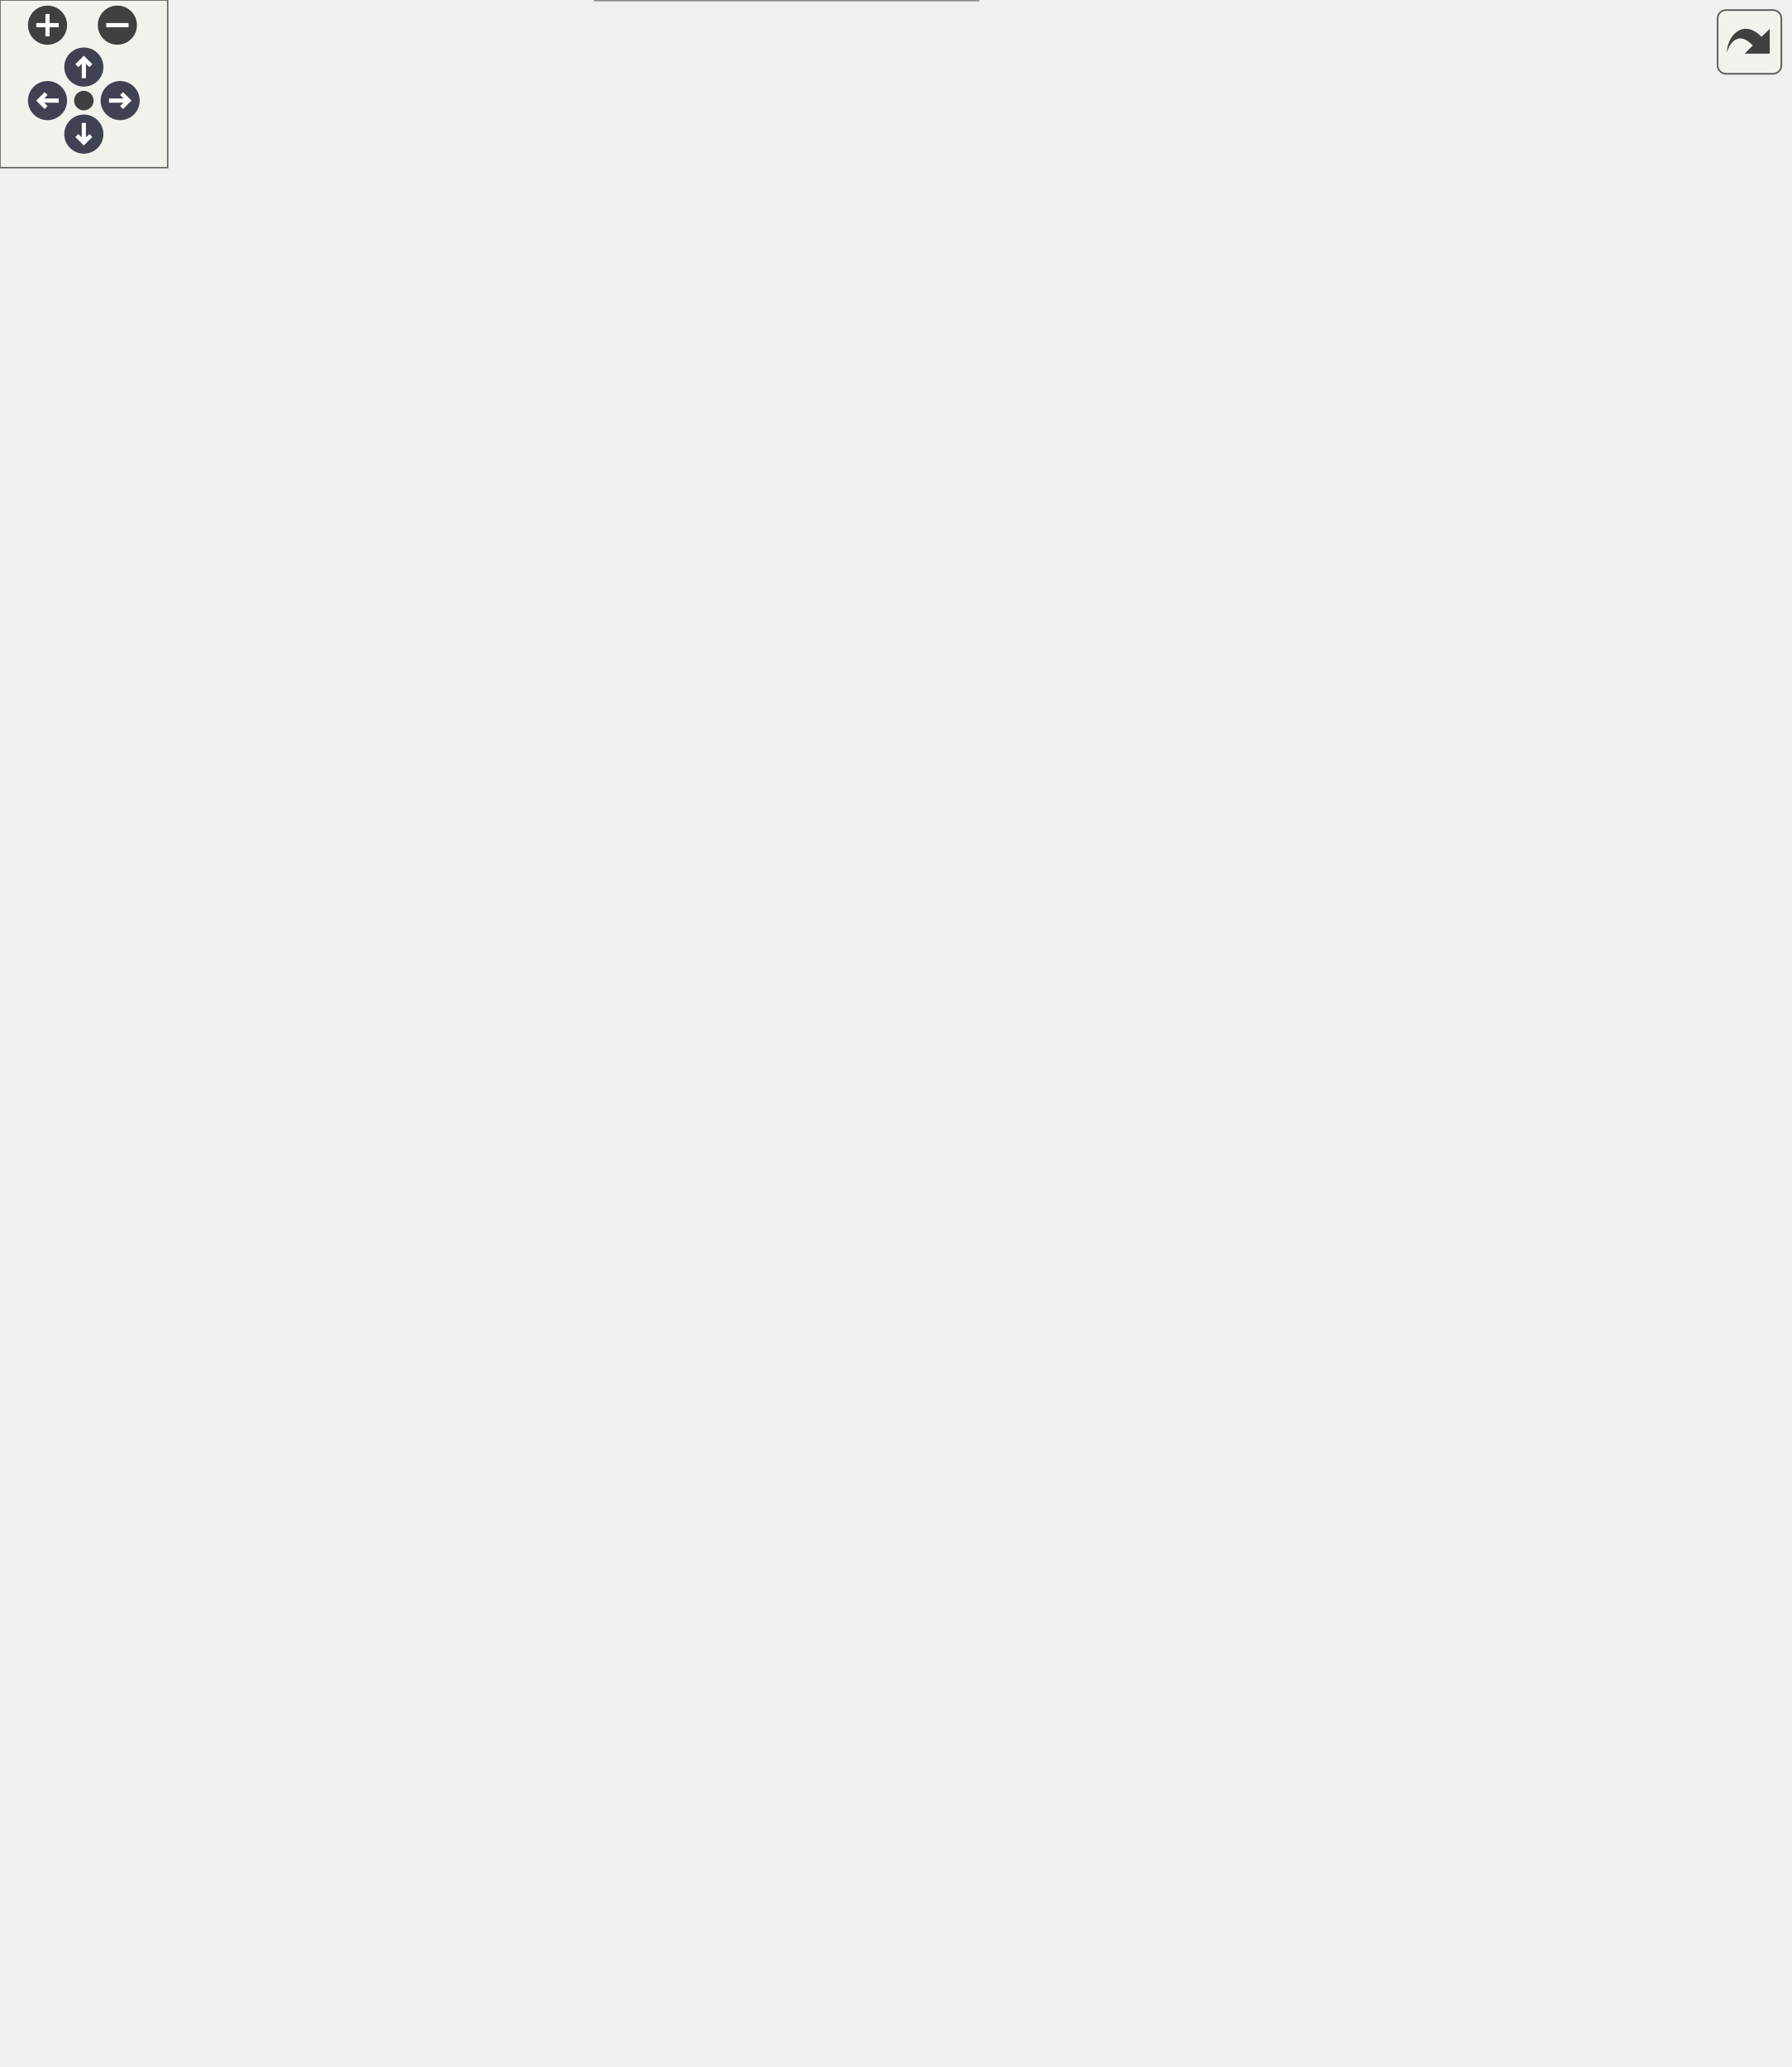
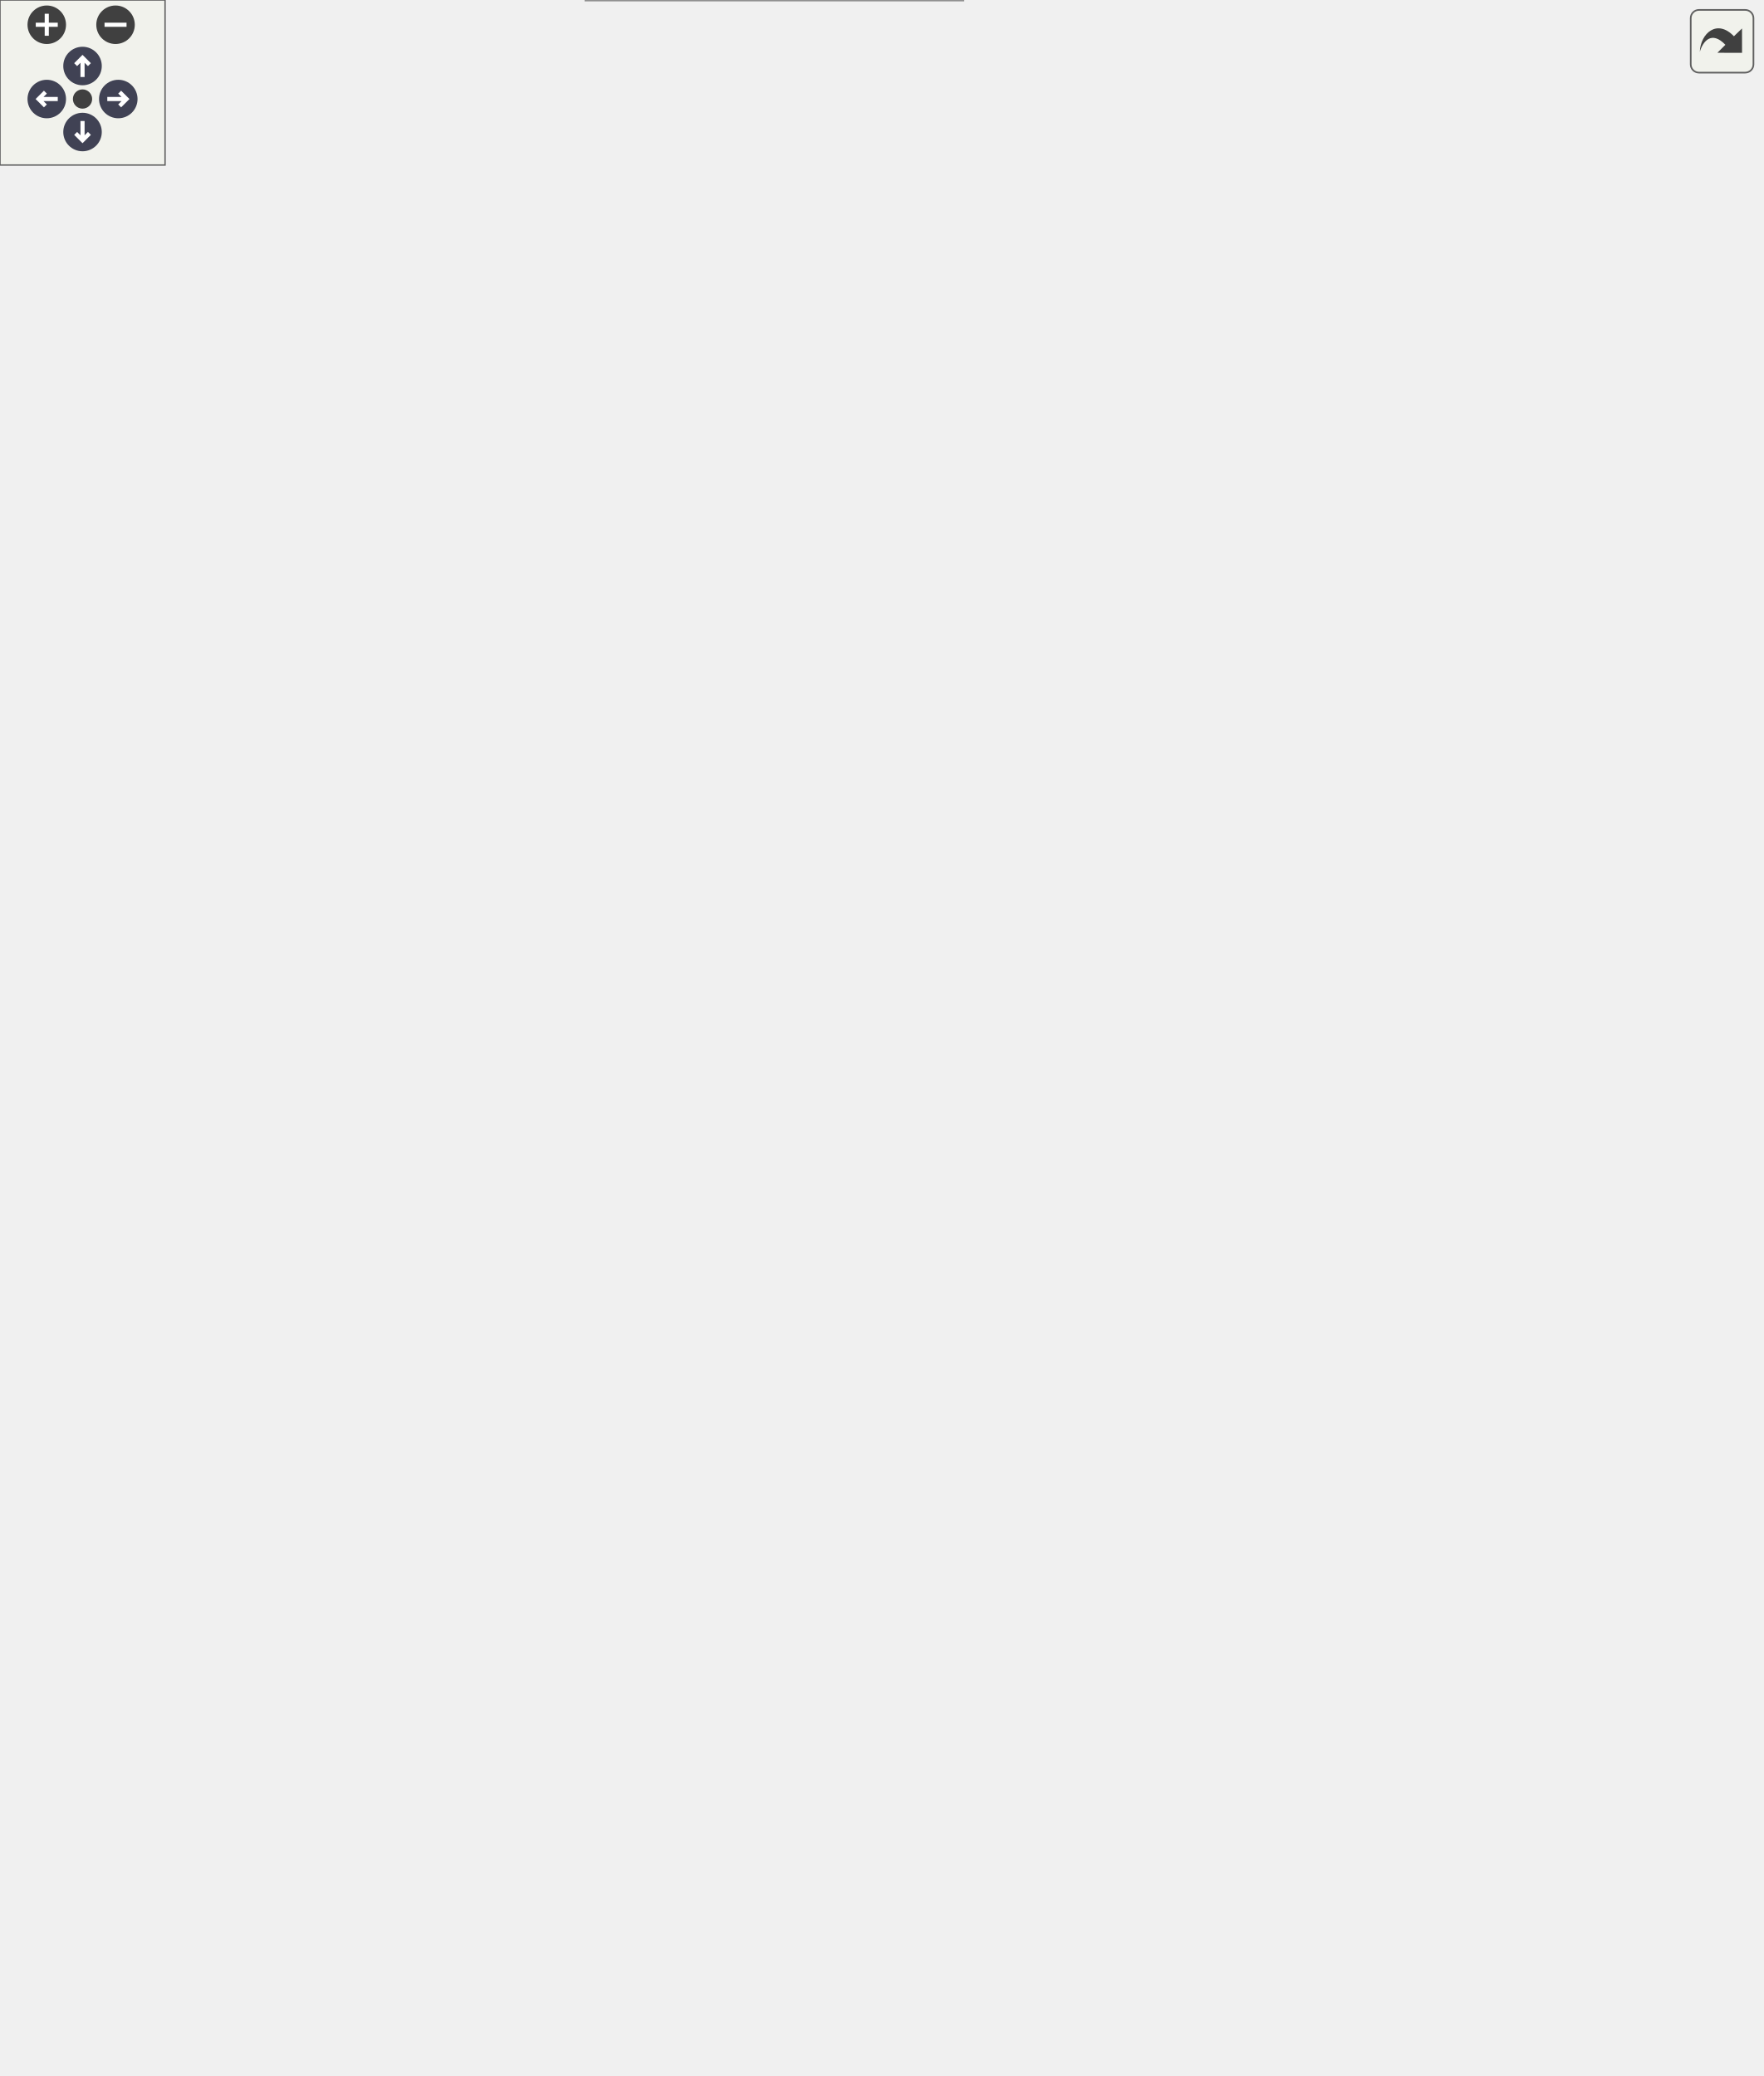
<svg xmlns="http://www.w3.org/2000/svg" xmlns:xlink="http://www.w3.org/1999/xlink" id="main" version="1.1" xml:space="preserve">
  <style type="text/css">
.node, .edge {opacity: 0.7;}
.node.selected, .edge.selected {opacity: 1;}
.edge:hover path { stroke: red; }
.edge:hover polygon { stroke: red; fill: red; }
</style>
  <defs>
    <circle id="rim" cx="0" cy="0" r="7" />
    <circle id="rim2" cx="0" cy="0" r="3.5" />
    <g id="zoomPlus">
      <use xlink:href="#rim" fill="#404040">
        <set attributeName="fill" to="#808080" begin="zoomplus.mouseover" end="zoomplus.mouseout" />
      </use>
      <path d="M-4,0h8M0,-4v8" fill="none" stroke="white" stroke-width="1.5" pointer-events="none" />
    </g>
    <g id="zoomMin">
      <use xlink:href="#rim" fill="#404040">
        <set attributeName="fill" to="#808080" begin="zoomminus.mouseover" end="zoomminus.mouseout" />
      </use>
      <path d="M-4,0h8" fill="none" stroke="white" stroke-width="1.5" pointer-events="none" />
    </g>
    <g id="arrowUp" transform="translate(30 24)">
      <use xlink:href="#rim" />
      <path pointer-events="none" fill="none" stroke="white" stroke-width="1.5" d="M0,-3.0v7 M-2.5,-0.5L0,-3.0L2.5,-0.5" />
    </g>
    <g id="arrowRight" transform="rotate(90) translate(36 -43)">
      <use xlink:href="#rim" />
      <path pointer-events="none" fill="none" stroke="white" stroke-width="1.5" d="M0,-3.0v7 M-2.5,-0.5L0,-3.0L2.5,-0.5" />
    </g>
    <g id="arrowDown" transform="rotate(180) translate(-30 -48)">
      <use xlink:href="#rim" />
      <path pointer-events="none" fill="none" stroke="white" stroke-width="1.5" d="M0,-3.0v7 M-2.5,-0.5L0,-3.0L2.5,-0.5" />
    </g>
    <g id="arrowLeft" transform="rotate(270) translate(-36 17)">
      <use xlink:href="#rim" />
      <path pointer-events="none" fill="none" stroke="white" stroke-width="1.5" d="M0,-3.0v7 M-2.5,-0.5L0,-3.0L2.5,-0.5" />
    </g>
    <g id="resetDef">
      <use xlink:href="#rim2" fill="#404040">
        <set attributeName="fill" to="#808080" begin="reset.mouseover" end="reset.mouseout" />
      </use>
    </g>
  </defs>
  <svg id="graph" class="graph">
    <g id="viewport">
      <g id="Node000001" class="node">
        <g id="a_Node000001">
          <a xlink:title=" ">
            <polygon fill="#999999" stroke="transparent" points="350,-60 213,-60 213,0 350,0 350,-60" />
            <text text-anchor="start" x="218.5" y="-48" font-family="Helvetica,sans-Serif" font-size="10.00">Guildmaster.Presentation.</text>
            <text text-anchor="start" x="246.5" y="-37" font-family="Helvetica,sans-Serif" font-size="10.00">UnitDiedEvent</text>
            <text text-anchor="start" x="280" y="-22" font-family="Helvetica,sans-Serif" font-size="10.00"> </text>
            <text text-anchor="start" x="226.5" y="-7" font-family="Helvetica,sans-Serif" font-size="10.00">+</text>
            <text text-anchor="start" x="248.5" y="-7" font-family="Helvetica,sans-Serif" font-size="10.00">UnitDiedEvent()</text>
            <polygon fill="#666666" stroke="#666666" points="213.5,-32 213.5,-32 350.5,-32 350.5,-32 213.5,-32" />
            <polygon fill="#666666" stroke="#666666" points="213.5,-17 213.5,-17 350.5,-17 350.5,-17 213.5,-17" />
            <polygon fill="none" stroke="#666666" points="213,0 213,-60 350,-60 350,0 213,0" />
          </a>
        </g>
      </g>
      <g id="Node000002" class="node">
        <g id="a_Node000002">
          <a xlink:href="classGuildmaster_1_1Combat_1_1RuntimeUnit.html" target="_top" xlink:title="Рантайм-представление юнита на один бой.">
            <polygon fill="white" stroke="transparent" points="369.5,-306 193.5,-306 193.5,-107 369.5,-107 369.5,-306" />
            <text text-anchor="start" x="198.5" y="-293.5" font-family="Helvetica,sans-Serif" font-size="10.00">Guildmaster.Combat.RuntimeUnit</text>
            <text text-anchor="start" x="215.5" y="-278.5" font-family="Helvetica,sans-Serif" font-size="10.00">+</text>
            <text text-anchor="start" x="246.5" y="-278.5" font-family="Helvetica,sans-Serif" font-size="10.00">Id</text>
            <text text-anchor="start" x="215.5" y="-263.5" font-family="Helvetica,sans-Serif" font-size="10.00">+</text>
            <text text-anchor="start" x="246.5" y="-263.5" font-family="Helvetica,sans-Serif" font-size="10.00">Team</text>
            <text text-anchor="start" x="215.5" y="-248.5" font-family="Helvetica,sans-Serif" font-size="10.00">+</text>
            <text text-anchor="start" x="246.5" y="-248.5" font-family="Helvetica,sans-Serif" font-size="10.00">CurrentHP</text>
            <text text-anchor="start" x="215.5" y="-233.5" font-family="Helvetica,sans-Serif" font-size="10.00">+</text>
            <text text-anchor="start" x="246.5" y="-233.5" font-family="Helvetica,sans-Serif" font-size="10.00">CurrentResource</text>
            <text text-anchor="start" x="215.5" y="-218.5" font-family="Helvetica,sans-Serif" font-size="10.00">+</text>
            <text text-anchor="start" x="246.5" y="-218.5" font-family="Helvetica,sans-Serif" font-size="10.00">CurrentShield</text>
            <text text-anchor="start" x="215.5" y="-203.5" font-family="Helvetica,sans-Serif" font-size="10.00">+</text>
            <text text-anchor="start" x="246.5" y="-203.5" font-family="Helvetica,sans-Serif" font-size="10.00">Position</text>
            <text text-anchor="start" x="215.5" y="-188.5" font-family="Helvetica,sans-Serif" font-size="10.00">+</text>
            <text text-anchor="start" x="246.5" y="-188.5" font-family="Helvetica,sans-Serif" font-size="10.00">PreviousPosition</text>
            <text text-anchor="start" x="215.5" y="-173.5" font-family="Helvetica,sans-Serif" font-size="10.00">+</text>
            <text text-anchor="start" x="246.5" y="-173.5" font-family="Helvetica,sans-Serif" font-size="10.00">BrainPhase</text>
            <text text-anchor="start" x="215.5" y="-158.5" font-family="Helvetica,sans-Serif" font-size="10.00">+</text>
            <text text-anchor="start" x="246.5" y="-158.5" font-family="Helvetica,sans-Serif" font-size="10.00">BrainDirty</text>
            <text text-anchor="start" x="215.5" y="-143.5" font-family="Helvetica,sans-Serif" font-size="10.00">+</text>
            <text text-anchor="start" x="246.5" y="-143.5" font-family="Helvetica,sans-Serif" font-size="10.00">Positioning</text>
            <text text-anchor="start" x="246.5" y="-128.5" font-family="Helvetica,sans-Serif" font-size="10.00">and 11 more...</text>
            <text text-anchor="start" x="279.5" y="-113.5" font-family="Helvetica,sans-Serif" font-size="10.00"> </text>
            <polygon fill="#666666" stroke="#666666" points="193.5,-288.5 193.5,-288.5 369.5,-288.5 369.5,-288.5 193.5,-288.5" />
            <polygon fill="#666666" stroke="#666666" points="193.5,-123.5 193.5,-123.5 244.5,-123.5 244.5,-123.5 193.5,-123.5" />
            <polygon fill="#666666" stroke="#666666" points="244.5,-123.5 244.5,-123.5 369.5,-123.5 369.5,-123.5 244.5,-123.5" />
            <polygon fill="none" stroke="#666666" points="193.5,-107 193.5,-306 369.5,-306 369.5,-107 193.5,-107" />
          </a>
        </g>
      </g>
      <g id="edge1_Node000001_Node000002" class="edge">
        <g id="a_edge1_Node000001_Node000002">
          <a xlink:title=" ">
            <path fill="none" stroke="#63b8ff" d="M281.5,-106.78C281.5,-94.72 281.5,-82.95 281.5,-72.43" />
            <polygon fill="none" stroke="#63b8ff" points="281.5,-72.27 277.5,-66.27 281.5,-60.27 285.5,-66.27 281.5,-72.27" />
          </a>
        </g>
        <text text-anchor="middle" x="297.5" y="-81" font-family="Helvetica,sans-Serif" font-size="10.00" fill="grey"> +Unit</text>
      </g>
      <g id="edge4_Node000002_Node000002" class="edge">
        <g id="a_edge4_Node000002_Node000002">
          <a xlink:title=" ">
            <path fill="none" stroke="#63b8ff" d="M369.63,-226.29C380.43,-222.75 387.5,-216.15 387.5,-206.5 387.5,-200.62 384.87,-195.87 380.38,-192.26" />
            <polygon fill="none" stroke="#63b8ff" points="380.3,-192.22 373.13,-193.02 369.63,-186.71 376.8,-185.91 380.3,-192.22" />
          </a>
        </g>
        <text text-anchor="middle" x="435.5" y="-215" font-family="Helvetica,sans-Serif" font-size="10.00" fill="grey"> +AutoAttackTarget</text>
        <text text-anchor="middle" x="435.5" y="-204" font-family="Helvetica,sans-Serif" font-size="10.00" fill="grey">+CurrentTarget</text>
        <text text-anchor="middle" x="435.5" y="-193" font-family="Helvetica,sans-Serif" font-size="10.00" fill="grey">+WindupTarget</text>
      </g>
      <g id="Node000003" class="node">
        <g id="a_Node000003">
          <a xlink:href="classGuildmaster_1_1Combat_1_1Stats.html" target="_top" xlink:title="Рантайм стат-объект юнита.">
-             <polygon fill="white" stroke="transparent" points="139,-520 0,-520 0,-426 139,-426 139,-520" />
-             <text text-anchor="start" x="5.5" y="-508" font-family="Helvetica,sans-Serif" font-size="10.00">Guildmaster.Combat.Stats</text>
-             <text text-anchor="start" x="68" y="-493" font-family="Helvetica,sans-Serif" font-size="10.00"> </text>
-             <text text-anchor="start" x="4.5" y="-478" font-family="Helvetica,sans-Serif" font-size="10.00">+</text>
-             <text text-anchor="start" x="17.5" y="-478" font-family="Helvetica,sans-Serif" font-size="10.00">Stats()</text>
-             <text text-anchor="start" x="4.5" y="-463" font-family="Helvetica,sans-Serif" font-size="10.00">+</text>
-             <text text-anchor="start" x="17.5" y="-463" font-family="Helvetica,sans-Serif" font-size="10.00">Get()</text>
-             <text text-anchor="start" x="4.5" y="-448" font-family="Helvetica,sans-Serif" font-size="10.00">+</text>
-             <text text-anchor="start" x="17.5" y="-448" font-family="Helvetica,sans-Serif" font-size="10.00">AddModifiersFrom()</text>
-             <text text-anchor="start" x="4.5" y="-433" font-family="Helvetica,sans-Serif" font-size="10.00">+</text>
-             <text text-anchor="start" x="17.5" y="-433" font-family="Helvetica,sans-Serif" font-size="10.00">RemoveModifiersFrom()</text>
-             <polygon fill="#666666" stroke="#666666" points="0.5,-503 0.5,-503 139.5,-503 139.5,-503 0.5,-503" />
-             <polygon fill="#666666" stroke="#666666" points="0.5,-488 0.5,-488 139.5,-488 139.5,-488 0.5,-488" />
-             <polygon fill="none" stroke="#666666" points="0,-426 0,-520 139,-520 139,-426 0,-426" />
+             <polygon fill="white" stroke="transparent" points="139,-527.5 0,-527.5 0,-433.5 139,-433.5 139,-527.5" />
+             <text text-anchor="start" x="5.5" y="-515.5" font-family="Helvetica,sans-Serif" font-size="10.00">Guildmaster.Combat.Stats</text>
+             <text text-anchor="start" x="68" y="-500.5" font-family="Helvetica,sans-Serif" font-size="10.00"> </text>
+             <text text-anchor="start" x="4.5" y="-485.5" font-family="Helvetica,sans-Serif" font-size="10.00">+</text>
+             <text text-anchor="start" x="17.5" y="-485.5" font-family="Helvetica,sans-Serif" font-size="10.00">Stats()</text>
+             <text text-anchor="start" x="4.5" y="-470.5" font-family="Helvetica,sans-Serif" font-size="10.00">+</text>
+             <text text-anchor="start" x="17.5" y="-470.5" font-family="Helvetica,sans-Serif" font-size="10.00">Get()</text>
+             <text text-anchor="start" x="4.5" y="-455.5" font-family="Helvetica,sans-Serif" font-size="10.00">+</text>
+             <text text-anchor="start" x="17.5" y="-455.5" font-family="Helvetica,sans-Serif" font-size="10.00">AddModifiersFrom()</text>
+             <text text-anchor="start" x="4.5" y="-440.5" font-family="Helvetica,sans-Serif" font-size="10.00">+</text>
+             <text text-anchor="start" x="17.5" y="-440.5" font-family="Helvetica,sans-Serif" font-size="10.00">RemoveModifiersFrom()</text>
+             <polygon fill="#666666" stroke="#666666" points="0.5,-510.5 0.5,-510.5 139.5,-510.5 139.5,-510.5 0.5,-510.5" />
+             <polygon fill="#666666" stroke="#666666" points="0.5,-495.5 0.5,-495.5 139.5,-495.5 139.5,-495.5 0.5,-495.5" />
+             <polygon fill="none" stroke="#666666" points="0,-433.5 0,-527.5 139,-527.5 139,-433.5 0,-433.5" />
          </a>
        </g>
      </g>
      <g id="edge2_Node000002_Node000003" class="edge">
        <g id="a_edge2_Node000002_Node000003">
          <a xlink:title=" ">
-             <path fill="none" stroke="#63b8ff" d="M97.26,-425.87C111.45,-403.3 129.5,-376.08 147.5,-353 159.22,-337.97 172.15,-322.63 185.22,-307.8" />
-             <polygon fill="none" stroke="#63b8ff" points="185.39,-307.61 186.39,-300.47 193.37,-298.65 192.36,-305.79 185.39,-307.61" />
+             <path fill="none" stroke="#63b8ff" d="M95.09,-433.33C109.43,-408.73 128.26,-378.4 147.5,-353 159.09,-337.7 172.01,-322.14 185.13,-307.17" />
+             <polygon fill="none" stroke="#63b8ff" points="185.35,-306.92 186.33,-299.78 193.31,-297.94 192.32,-305.08 185.35,-306.92" />
          </a>
        </g>
        <text text-anchor="middle" x="187" y="-327" font-family="Helvetica,sans-Serif" font-size="10.00" fill="grey"> +Stats</text>
      </g>
      <g id="Node000004" class="node">
        <g id="a_Node000004">
          <a xlink:href="interfaceGuildmaster_1_1Data_1_1Stats_1_1IStatReader.html" target="_top" xlink:title="Только-чтение собранных статов.">
-             <polygon fill="white" stroke="transparent" points="103.5,-679 35.5,-679 35.5,-630 103.5,-630 103.5,-679" />
-             <text text-anchor="start" x="40.5" y="-666.5" font-family="Helvetica,sans-Serif" font-size="10.00">IStatReader</text>
-             <text text-anchor="start" x="67.5" y="-651.5" font-family="Helvetica,sans-Serif" font-size="10.00"> </text>
-             <text text-anchor="start" x="45" y="-636.5" font-family="Helvetica,sans-Serif" font-size="10.00">+</text>
-             <text text-anchor="start" x="63.5" y="-636.5" font-family="Helvetica,sans-Serif" font-size="10.00">Get()</text>
+             <polygon fill="white" stroke="transparent" points="103.5,-694 35.5,-694 35.5,-645 103.5,-645 103.5,-694" />
+             <text text-anchor="start" x="40.5" y="-681.5" font-family="Helvetica,sans-Serif" font-size="10.00">IStatReader</text>
+             <text text-anchor="start" x="67.5" y="-666.5" font-family="Helvetica,sans-Serif" font-size="10.00"> </text>
+             <text text-anchor="start" x="45" y="-651.5" font-family="Helvetica,sans-Serif" font-size="10.00">+</text>
+             <text text-anchor="start" x="63.5" y="-651.5" font-family="Helvetica,sans-Serif" font-size="10.00">Get()</text>
+             <polygon fill="#666666" stroke="#666666" points="35.5,-676.5 35.5,-676.5 103.5,-676.5 103.5,-676.5 35.5,-676.5" />
            <polygon fill="#666666" stroke="#666666" points="35.5,-661.5 35.5,-661.5 103.5,-661.5 103.5,-661.5 35.5,-661.5" />
-             <polygon fill="#666666" stroke="#666666" points="35.5,-646.5 35.5,-646.5 103.5,-646.5 103.5,-646.5 35.5,-646.5" />
-             <polygon fill="none" stroke="#666666" points="35.5,-630 35.5,-679 103.5,-679 103.5,-630 35.5,-630" />
+             <polygon fill="none" stroke="#666666" points="35.5,-645 35.5,-694 103.5,-694 103.5,-645 35.5,-645" />
          </a>
        </g>
      </g>
      <g id="edge3_Node000003_Node000004" class="edge">
        <g id="a_edge3_Node000003_Node000004">
          <a xlink:title=" ">
-             <path fill="none" stroke="#63b8ff" d="M69.5,-619.52C69.5,-591.38 69.5,-551.14 69.5,-520.1" />
-             <polygon fill="none" stroke="#63b8ff" points="66,-619.66 69.5,-629.66 73,-619.66 66,-619.66" />
+             <path fill="none" stroke="#63b8ff" d="M69.5,-634.45C69.5,-604.49 69.5,-560.61 69.5,-527.52" />
+             <polygon fill="none" stroke="#63b8ff" points="66,-634.82 69.5,-644.82 73,-634.82 66,-634.82" />
          </a>
        </g>
      </g>
      <g id="Node000005" class="node">
        <g id="a_Node000005">
          <a xlink:href="interfaceGuildmaster_1_1Combat_1_1IUnitBrain.html" target="_top" xlink:title="Главный шов AI (вики «13» §3.1): единственная точка, где принимается «дорогое» решение «кого/где».">
-             <polygon fill="white" stroke="transparent" points="294,-503 157,-503 157,-443 294,-443 294,-503" />
-             <text text-anchor="start" x="162.5" y="-491" font-family="Helvetica,sans-Serif" font-size="10.00">Guildmaster.Combat.IUnit</text>
-             <text text-anchor="start" x="213" y="-480" font-family="Helvetica,sans-Serif" font-size="10.00">Brain</text>
-             <text text-anchor="start" x="224" y="-465" font-family="Helvetica,sans-Serif" font-size="10.00"> </text>
-             <text text-anchor="start" x="180" y="-450" font-family="Helvetica,sans-Serif" font-size="10.00">+</text>
-             <text text-anchor="start" x="211.5" y="-450" font-family="Helvetica,sans-Serif" font-size="10.00">Decide()</text>
-             <polygon fill="#666666" stroke="#666666" points="157.5,-475 157.5,-475 294.5,-475 294.5,-475 157.5,-475" />
-             <polygon fill="#666666" stroke="#666666" points="157.5,-460 157.5,-460 294.5,-460 294.5,-460 157.5,-460" />
-             <polygon fill="none" stroke="#666666" points="157,-443 157,-503 294,-503 294,-443 157,-443" />
+             <polygon fill="white" stroke="transparent" points="294,-510.5 157,-510.5 157,-450.5 294,-450.5 294,-510.5" />
+             <text text-anchor="start" x="162.5" y="-498.5" font-family="Helvetica,sans-Serif" font-size="10.00">Guildmaster.Combat.IUnit</text>
+             <text text-anchor="start" x="213" y="-487.5" font-family="Helvetica,sans-Serif" font-size="10.00">Brain</text>
+             <text text-anchor="start" x="224" y="-472.5" font-family="Helvetica,sans-Serif" font-size="10.00"> </text>
+             <text text-anchor="start" x="180" y="-457.5" font-family="Helvetica,sans-Serif" font-size="10.00">+</text>
+             <text text-anchor="start" x="211.5" y="-457.5" font-family="Helvetica,sans-Serif" font-size="10.00">Decide()</text>
+             <polygon fill="#666666" stroke="#666666" points="157.5,-482.5 157.5,-482.5 294.5,-482.5 294.5,-482.5 157.5,-482.5" />
+             <polygon fill="#666666" stroke="#666666" points="157.5,-467.5 157.5,-467.5 294.5,-467.5 294.5,-467.5 157.5,-467.5" />
+             <polygon fill="none" stroke="#666666" points="157,-450.5 157,-510.5 294,-510.5 294,-450.5 157,-450.5" />
          </a>
        </g>
      </g>
      <g id="edge5_Node000002_Node000005" class="edge">
        <g id="a_edge5_Node000002_Node000005">
          <a xlink:title=" ">
-             <path fill="none" stroke="#63b8ff" d="M231.65,-442.94C238.04,-412.75 248.44,-363.65 258.09,-318.08" />
-             <polygon fill="none" stroke="#63b8ff" points="258.1,-318.02 255.43,-311.32 260.59,-306.28 263.26,-312.97 258.1,-318.02" />
-           </a>
-         </g>
-         <text text-anchor="middle" x="274" y="-327" font-family="Helvetica,sans-Serif" font-size="10.00" fill="grey"> +Brain</text>
+             <path fill="none" stroke="#63b8ff" d="M231.49,-450.39C238.01,-418.74 248.82,-366.22 258.73,-318.1" />
+             <polygon fill="none" stroke="#63b8ff" points="258.74,-318.05 256.03,-311.37 261.16,-306.3 263.87,-312.98 258.74,-318.05" />
+           </a>
+         </g>
+         <text text-anchor="middle" x="276" y="-327" font-family="Helvetica,sans-Serif" font-size="10.00" fill="grey"> +Brain</text>
      </g>
      <g id="Node000006" class="node">
        <g id="a_Node000006">
          <a xlink:href="classGuildmaster_1_1Data_1_1Definitions_1_1RelicData.html" target="_top" xlink:title="«Чемпион» — стат-блок и боевые категории юнита.">
-             <polygon fill="white" stroke="transparent" points="467,-593 312,-593 312,-353 467,-353 467,-593" />
-             <text text-anchor="start" x="317.5" y="-581" font-family="Helvetica,sans-Serif" font-size="10.00">Guildmaster.Data.Definitions.</text>
-             <text text-anchor="start" x="366" y="-570" font-family="Helvetica,sans-Serif" font-size="10.00">RelicData</text>
-             <text text-anchor="start" x="328.5" y="-555" font-family="Helvetica,sans-Serif" font-size="10.00">+</text>
-             <text text-anchor="start" x="353.5" y="-555" font-family="Helvetica,sans-Serif" font-size="10.00">DisplayNameKey</text>
-             <text text-anchor="start" x="328.5" y="-540" font-family="Helvetica,sans-Serif" font-size="10.00">+</text>
-             <text text-anchor="start" x="353.5" y="-540" font-family="Helvetica,sans-Serif" font-size="10.00">Tags</text>
-             <text text-anchor="start" x="328.5" y="-525" font-family="Helvetica,sans-Serif" font-size="10.00">+</text>
-             <text text-anchor="start" x="353.5" y="-525" font-family="Helvetica,sans-Serif" font-size="10.00">Visual</text>
-             <text text-anchor="start" x="328.5" y="-510" font-family="Helvetica,sans-Serif" font-size="10.00">+</text>
-             <text text-anchor="start" x="353.5" y="-510" font-family="Helvetica,sans-Serif" font-size="10.00">DamageType</text>
-             <text text-anchor="start" x="328.5" y="-495" font-family="Helvetica,sans-Serif" font-size="10.00">+</text>
-             <text text-anchor="start" x="353.5" y="-495" font-family="Helvetica,sans-Serif" font-size="10.00">AttackType</text>
-             <text text-anchor="start" x="328.5" y="-480" font-family="Helvetica,sans-Serif" font-size="10.00">+</text>
-             <text text-anchor="start" x="353.5" y="-480" font-family="Helvetica,sans-Serif" font-size="10.00">ResourceType</text>
-             <text text-anchor="start" x="328.5" y="-465" font-family="Helvetica,sans-Serif" font-size="10.00">+</text>
-             <text text-anchor="start" x="353.5" y="-465" font-family="Helvetica,sans-Serif" font-size="10.00">AutoAttackShape</text>
-             <text text-anchor="start" x="328.5" y="-450" font-family="Helvetica,sans-Serif" font-size="10.00">+</text>
-             <text text-anchor="start" x="353.5" y="-450" font-family="Helvetica,sans-Serif" font-size="10.00">AutoAttackWidth</text>
-             <text text-anchor="start" x="328.5" y="-435" font-family="Helvetica,sans-Serif" font-size="10.00">+</text>
-             <text text-anchor="start" x="353.5" y="-435" font-family="Helvetica,sans-Serif" font-size="10.00">ResourceOnHit</text>
-             <text text-anchor="start" x="328.5" y="-420" font-family="Helvetica,sans-Serif" font-size="10.00">+</text>
-             <text text-anchor="start" x="353.5" y="-420" font-family="Helvetica,sans-Serif" font-size="10.00">Stats</text>
-             <text text-anchor="start" x="328.5" y="-405" font-family="Helvetica,sans-Serif" font-size="10.00">+</text>
-             <text text-anchor="start" x="353.5" y="-405" font-family="Helvetica,sans-Serif" font-size="10.00">GrantedEffects</text>
-             <text text-anchor="start" x="328.5" y="-390" font-family="Helvetica,sans-Serif" font-size="10.00">+</text>
-             <text text-anchor="start" x="353.5" y="-390" font-family="Helvetica,sans-Serif" font-size="10.00">Abilities</text>
-             <text text-anchor="start" x="328.5" y="-375" font-family="Helvetica,sans-Serif" font-size="10.00">+</text>
-             <text text-anchor="start" x="353.5" y="-375" font-family="Helvetica,sans-Serif" font-size="10.00">Ai</text>
-             <text text-anchor="start" x="388" y="-360" font-family="Helvetica,sans-Serif" font-size="10.00"> </text>
-             <polygon fill="#666666" stroke="#666666" points="312.5,-565 312.5,-565 467.5,-565 467.5,-565 312.5,-565" />
-             <polygon fill="#666666" stroke="#666666" points="312.5,-370 312.5,-370 351.5,-370 351.5,-370 312.5,-370" />
-             <polygon fill="#666666" stroke="#666666" points="351.5,-370 351.5,-370 467.5,-370 467.5,-370 351.5,-370" />
-             <polygon fill="none" stroke="#666666" points="312,-353 312,-593 467,-593 467,-353 312,-353" />
+             <polygon fill="white" stroke="transparent" points="467,-608 312,-608 312,-353 467,-353 467,-608" />
+             <text text-anchor="start" x="317.5" y="-595.5" font-family="Helvetica,sans-Serif" font-size="10.00">Guildmaster.Data.Definitions.</text>
+             <text text-anchor="start" x="366" y="-584.5" font-family="Helvetica,sans-Serif" font-size="10.00">RelicData</text>
+             <text text-anchor="start" x="328" y="-569.5" font-family="Helvetica,sans-Serif" font-size="10.00">+</text>
+             <text text-anchor="start" x="352.5" y="-569.5" font-family="Helvetica,sans-Serif" font-size="10.00">DisplayNameKey</text>
+             <text text-anchor="start" x="328" y="-554.5" font-family="Helvetica,sans-Serif" font-size="10.00">+</text>
+             <text text-anchor="start" x="352.5" y="-554.5" font-family="Helvetica,sans-Serif" font-size="10.00">Tags</text>
+             <text text-anchor="start" x="328" y="-539.5" font-family="Helvetica,sans-Serif" font-size="10.00">+</text>
+             <text text-anchor="start" x="352.5" y="-539.5" font-family="Helvetica,sans-Serif" font-size="10.00">Visual</text>
+             <text text-anchor="start" x="328" y="-524.5" font-family="Helvetica,sans-Serif" font-size="10.00">+</text>
+             <text text-anchor="start" x="352.5" y="-524.5" font-family="Helvetica,sans-Serif" font-size="10.00">DamageType</text>
+             <text text-anchor="start" x="328" y="-509.5" font-family="Helvetica,sans-Serif" font-size="10.00">+</text>
+             <text text-anchor="start" x="352.5" y="-509.5" font-family="Helvetica,sans-Serif" font-size="10.00">AttackType</text>
+             <text text-anchor="start" x="328" y="-494.5" font-family="Helvetica,sans-Serif" font-size="10.00">+</text>
+             <text text-anchor="start" x="352.5" y="-494.5" font-family="Helvetica,sans-Serif" font-size="10.00">ResourceType</text>
+             <text text-anchor="start" x="328" y="-479.5" font-family="Helvetica,sans-Serif" font-size="10.00">+</text>
+             <text text-anchor="start" x="352.5" y="-479.5" font-family="Helvetica,sans-Serif" font-size="10.00">AutoAttackShape</text>
+             <text text-anchor="start" x="328" y="-464.5" font-family="Helvetica,sans-Serif" font-size="10.00">+</text>
+             <text text-anchor="start" x="352.5" y="-464.5" font-family="Helvetica,sans-Serif" font-size="10.00">AutoAttackWidth</text>
+             <text text-anchor="start" x="328" y="-449.5" font-family="Helvetica,sans-Serif" font-size="10.00">+</text>
+             <text text-anchor="start" x="352.5" y="-449.5" font-family="Helvetica,sans-Serif" font-size="10.00">AutoAttackEffects</text>
+             <text text-anchor="start" x="328" y="-434.5" font-family="Helvetica,sans-Serif" font-size="10.00">+</text>
+             <text text-anchor="start" x="352.5" y="-434.5" font-family="Helvetica,sans-Serif" font-size="10.00">ResourceOnHit</text>
+             <text text-anchor="start" x="328" y="-419.5" font-family="Helvetica,sans-Serif" font-size="10.00">+</text>
+             <text text-anchor="start" x="352.5" y="-419.5" font-family="Helvetica,sans-Serif" font-size="10.00">Stats</text>
+             <text text-anchor="start" x="328" y="-404.5" font-family="Helvetica,sans-Serif" font-size="10.00">+</text>
+             <text text-anchor="start" x="352.5" y="-404.5" font-family="Helvetica,sans-Serif" font-size="10.00">GrantedEffects</text>
+             <text text-anchor="start" x="328" y="-389.5" font-family="Helvetica,sans-Serif" font-size="10.00">+</text>
+             <text text-anchor="start" x="352.5" y="-389.5" font-family="Helvetica,sans-Serif" font-size="10.00">Abilities</text>
+             <text text-anchor="start" x="328" y="-374.5" font-family="Helvetica,sans-Serif" font-size="10.00">+</text>
+             <text text-anchor="start" x="352.5" y="-374.5" font-family="Helvetica,sans-Serif" font-size="10.00">Ai</text>
+             <text text-anchor="start" x="388" y="-359.5" font-family="Helvetica,sans-Serif" font-size="10.00"> </text>
+             <polygon fill="#666666" stroke="#666666" points="312.5,-579.5 312.5,-579.5 467.5,-579.5 467.5,-579.5 312.5,-579.5" />
+             <polygon fill="#666666" stroke="#666666" points="312.5,-369.5 312.5,-369.5 350.5,-369.5 350.5,-369.5 312.5,-369.5" />
+             <polygon fill="#666666" stroke="#666666" points="350.5,-369.5 350.5,-369.5 467.5,-369.5 467.5,-369.5 350.5,-369.5" />
+             <polygon fill="none" stroke="#666666" points="312,-353 312,-608 467,-608 467,-353 312,-353" />
          </a>
        </g>
      </g>
      <g id="edge6_Node000002_Node000006" class="edge">
        <g id="a_edge6_Node000002_Node000006">
          <a xlink:title=" ">
-             <path fill="none" stroke="#63b8ff" d="M340.87,-352.9C336.03,-341.06 331.14,-329.07 326.34,-317.33" />
-             <polygon fill="none" stroke="#63b8ff" points="326.32,-317.26 320.35,-313.22 321.78,-306.15 327.75,-310.19 326.32,-317.26" />
-           </a>
-         </g>
-         <text text-anchor="middle" x="350.5" y="-327" font-family="Helvetica,sans-Serif" font-size="10.00" fill="grey"> +Relic</text>
+             <path fill="none" stroke="#63b8ff" d="M339.14,-352.66C334.48,-340.92 329.78,-329.09 325.19,-317.52" />
+             <polygon fill="none" stroke="#63b8ff" points="325.06,-317.21 319.13,-313.11 320.63,-306.05 326.56,-310.15 325.06,-317.21" />
+           </a>
+         </g>
+         <text text-anchor="middle" x="347.5" y="-327" font-family="Helvetica,sans-Serif" font-size="10.00" fill="grey"> +Relic</text>
      </g>
      <g id="Node000007" class="node">
        <g id="a_Node000007">
          <a xlink:title=" ">
-             <polygon fill="white" stroke="transparent" points="522,-679 431,-679 431,-630 522,-630 522,-679" />
-             <text text-anchor="start" x="436.5" y="-666.5" font-family="Helvetica,sans-Serif" font-size="10.00">ScriptableObject</text>
+             <polygon fill="white" stroke="transparent" points="522,-694 431,-694 431,-645 522,-645 522,-694" />
+             <text text-anchor="start" x="436.5" y="-681.5" font-family="Helvetica,sans-Serif" font-size="10.00">ScriptableObject</text>
+             <text text-anchor="start" x="475" y="-666.5" font-family="Helvetica,sans-Serif" font-size="10.00"> </text>
            <text text-anchor="start" x="475" y="-651.5" font-family="Helvetica,sans-Serif" font-size="10.00"> </text>
-             <text text-anchor="start" x="475" y="-636.5" font-family="Helvetica,sans-Serif" font-size="10.00"> </text>
+             <polygon fill="#666666" stroke="#666666" points="431.5,-676.5 431.5,-676.5 522.5,-676.5 522.5,-676.5 431.5,-676.5" />
            <polygon fill="#666666" stroke="#666666" points="431.5,-661.5 431.5,-661.5 522.5,-661.5 522.5,-661.5 431.5,-661.5" />
-             <polygon fill="#666666" stroke="#666666" points="431.5,-646.5 431.5,-646.5 522.5,-646.5 522.5,-646.5 431.5,-646.5" />
-             <polygon fill="none" stroke="#666666" points="431,-630 431,-679 522,-679 522,-630 431,-630" />
+             <polygon fill="none" stroke="#666666" points="431,-645 431,-694 522,-694 522,-645 431,-645" />
          </a>
        </g>
      </g>
      <g id="edge7_Node000006_Node000007" class="edge">
        <g id="a_edge7_Node000006_Node000007">
          <a xlink:title=" ">
-             <path fill="none" stroke="#63b8ff" d="M460.54,-620.58C456.57,-612.39 452.09,-603.13 447.34,-593.34" />
-             <polygon fill="none" stroke="#63b8ff" points="457.44,-622.19 464.95,-629.66 463.74,-619.14 457.44,-622.19" />
+             <path fill="none" stroke="#63b8ff" d="M461.24,-635.71C457.42,-627.49 453.08,-618.16 448.48,-608.27" />
+             <polygon fill="none" stroke="#63b8ff" points="458.09,-637.23 465.48,-644.82 464.44,-634.27 458.09,-637.23" />
          </a>
        </g>
      </g>
      <g id="Node000008" class="node">
        <g id="a_Node000008">
          <a xlink:href="classGuildmaster_1_1Data_1_1Definitions_1_1VesselData.html" target="_top" xlink:title="«Пилот» — носитель реликвии.">
-             <polygon fill="white" stroke="transparent" points="640,-518 485,-518 485,-428 640,-428 640,-518" />
-             <text text-anchor="start" x="490.5" y="-506" font-family="Helvetica,sans-Serif" font-size="10.00">Guildmaster.Data.Definitions.</text>
-             <text text-anchor="start" x="535.5" y="-495" font-family="Helvetica,sans-Serif" font-size="10.00">VesselData</text>
-             <text text-anchor="start" x="501.5" y="-480" font-family="Helvetica,sans-Serif" font-size="10.00">+</text>
-             <text text-anchor="start" x="526.5" y="-480" font-family="Helvetica,sans-Serif" font-size="10.00">DisplayNameKey</text>
-             <text text-anchor="start" x="501.5" y="-465" font-family="Helvetica,sans-Serif" font-size="10.00">+</text>
-             <text text-anchor="start" x="526.5" y="-465" font-family="Helvetica,sans-Serif" font-size="10.00">Tags</text>
-             <text text-anchor="start" x="501.5" y="-450" font-family="Helvetica,sans-Serif" font-size="10.00">+</text>
-             <text text-anchor="start" x="526.5" y="-450" font-family="Helvetica,sans-Serif" font-size="10.00">PerkModifiers</text>
-             <text text-anchor="start" x="561" y="-435" font-family="Helvetica,sans-Serif" font-size="10.00"> </text>
-             <polygon fill="#666666" stroke="#666666" points="485.5,-490 485.5,-490 640.5,-490 640.5,-490 485.5,-490" />
-             <polygon fill="#666666" stroke="#666666" points="485.5,-445 485.5,-445 524.5,-445 524.5,-445 485.5,-445" />
-             <polygon fill="#666666" stroke="#666666" points="524.5,-445 524.5,-445 640.5,-445 640.5,-445 524.5,-445" />
-             <polygon fill="none" stroke="#666666" points="485,-428 485,-518 640,-518 640,-428 485,-428" />
+             <polygon fill="white" stroke="transparent" points="640,-525.5 485,-525.5 485,-435.5 640,-435.5 640,-525.5" />
+             <text text-anchor="start" x="490.5" y="-513.5" font-family="Helvetica,sans-Serif" font-size="10.00">Guildmaster.Data.Definitions.</text>
+             <text text-anchor="start" x="535.5" y="-502.5" font-family="Helvetica,sans-Serif" font-size="10.00">VesselData</text>
+             <text text-anchor="start" x="501.5" y="-487.5" font-family="Helvetica,sans-Serif" font-size="10.00">+</text>
+             <text text-anchor="start" x="526.5" y="-487.5" font-family="Helvetica,sans-Serif" font-size="10.00">DisplayNameKey</text>
+             <text text-anchor="start" x="501.5" y="-472.5" font-family="Helvetica,sans-Serif" font-size="10.00">+</text>
+             <text text-anchor="start" x="526.5" y="-472.5" font-family="Helvetica,sans-Serif" font-size="10.00">Tags</text>
+             <text text-anchor="start" x="501.5" y="-457.5" font-family="Helvetica,sans-Serif" font-size="10.00">+</text>
+             <text text-anchor="start" x="526.5" y="-457.5" font-family="Helvetica,sans-Serif" font-size="10.00">PerkModifiers</text>
+             <text text-anchor="start" x="561" y="-442.5" font-family="Helvetica,sans-Serif" font-size="10.00"> </text>
+             <polygon fill="#666666" stroke="#666666" points="485.5,-497.5 485.5,-497.5 640.5,-497.5 640.5,-497.5 485.5,-497.5" />
+             <polygon fill="#666666" stroke="#666666" points="485.5,-452.5 485.5,-452.5 524.5,-452.5 524.5,-452.5 485.5,-452.5" />
+             <polygon fill="#666666" stroke="#666666" points="524.5,-452.5 524.5,-452.5 640.5,-452.5 640.5,-452.5 524.5,-452.5" />
+             <polygon fill="none" stroke="#666666" points="485,-435.5 485,-525.5 640,-525.5 640,-435.5 485,-435.5" />
          </a>
        </g>
      </g>
      <g id="edge9_Node000008_Node000007" class="edge">
        <g id="a_edge9_Node000008_Node000007">
          <a xlink:title=" ">
-             <path fill="none" stroke="#63b8ff" d="M492.33,-620.46C506.08,-591.75 526.12,-549.92 541.27,-518.31" />
-             <polygon fill="none" stroke="#63b8ff" points="489.08,-619.13 487.92,-629.66 495.4,-622.16 489.08,-619.13" />
+             <path fill="none" stroke="#63b8ff" d="M491.69,-635.47C505.74,-604.93 526.71,-559.32 542.19,-525.67" />
+             <polygon fill="none" stroke="#63b8ff" points="488.39,-634.27 487.39,-644.82 494.75,-637.19 488.39,-634.27" />
          </a>
        </g>
      </g>
      <g id="edge8_Node000002_Node000008" class="edge">
        <g id="a_edge8_Node000002_Node000008">
          <a xlink:title=" ">
-             <path fill="none" stroke="#63b8ff" d="M535.36,-427.96C519.72,-404.37 498.77,-375.61 476.5,-353 447.49,-323.54 412.16,-295.34 379.58,-271.74" />
-             <polygon fill="none" stroke="#63b8ff" points="379.32,-271.56 372.12,-271.32 369.57,-264.57 376.78,-264.81 379.32,-271.56" />
+             <path fill="none" stroke="#63b8ff" d="M537.49,-435.27C521.84,-409.68 500.19,-377.75 476.5,-353 447.78,-322.99 412.36,-294.57 379.62,-270.94" />
+             <polygon fill="none" stroke="#63b8ff" points="379.32,-270.74 372.11,-270.51 369.55,-263.77 376.76,-264 379.32,-270.74" />
          </a>
        </g>
        <text text-anchor="middle" x="480" y="-327" font-family="Helvetica,sans-Serif" font-size="10.00" fill="grey"> +Vessel</text>
      </g>
    </g>
  </svg>
  <g id="navigator" transform="translate(0 0)" fill="#404254">
    <rect fill="#f2f5e9" fill-opacity="0.5" stroke="#606060" stroke-width=".5" x="0" y="0" width="60" height="60" />
    <use id="zoomplus" xlink:href="#zoomPlus" x="17" y="9" />
    <use id="zoomminus" xlink:href="#zoomMin" x="42" y="9" />
    <use id="reset" xlink:href="#resetDef" x="30" y="36" />
    <use id="arrowup" xlink:href="#arrowUp" x="0" y="0" />
    <use id="arrowright" xlink:href="#arrowRight" x="0" y="0" />
    <use id="arrowdown" xlink:href="#arrowDown" x="0" y="0" />
    <use id="arrowleft" xlink:href="#arrowLeft" x="0" y="0" />
  </g>
  <svg viewBox="0 0 15 15" width="100%" height="30px" preserveAspectRatio="xMaxYMin meet">
    <g id="arrow_out" transform="scale(0.3 0.3)">
      <a xlink:href="structGuildmaster_1_1Presentation_1_1UnitDiedEvent__coll__graph_org.svg" target="_base">
        <rect id="button" ry="5" rx="5" y="6" x="6" height="38" width="38" fill="#f2f5e9" fill-opacity="0.5" stroke="#606060" stroke-width="1.0" />
        <path id="arrow" d="M 11.5,31.437 C 11.94,20.098 22.043,11.323 32.159,21.979 L 37.069,17.246 C 37.069,17.246 37.088,32 37.088,32 L 22.16,31.978 C 22.16,31.978 26.998,27.14 26.998,27.14 C 18.529,18.264 13.292,25.23 11.5,31.437 z" style="fill:#404040;" />
      </a>
    </g>
  </svg>
  <style type="text/css">

[data-mouse-over-selected='false'] { opacity: 0.7; }
[data-mouse-over-selected='true']  { opacity: 1.0; }

</style>
</svg>
